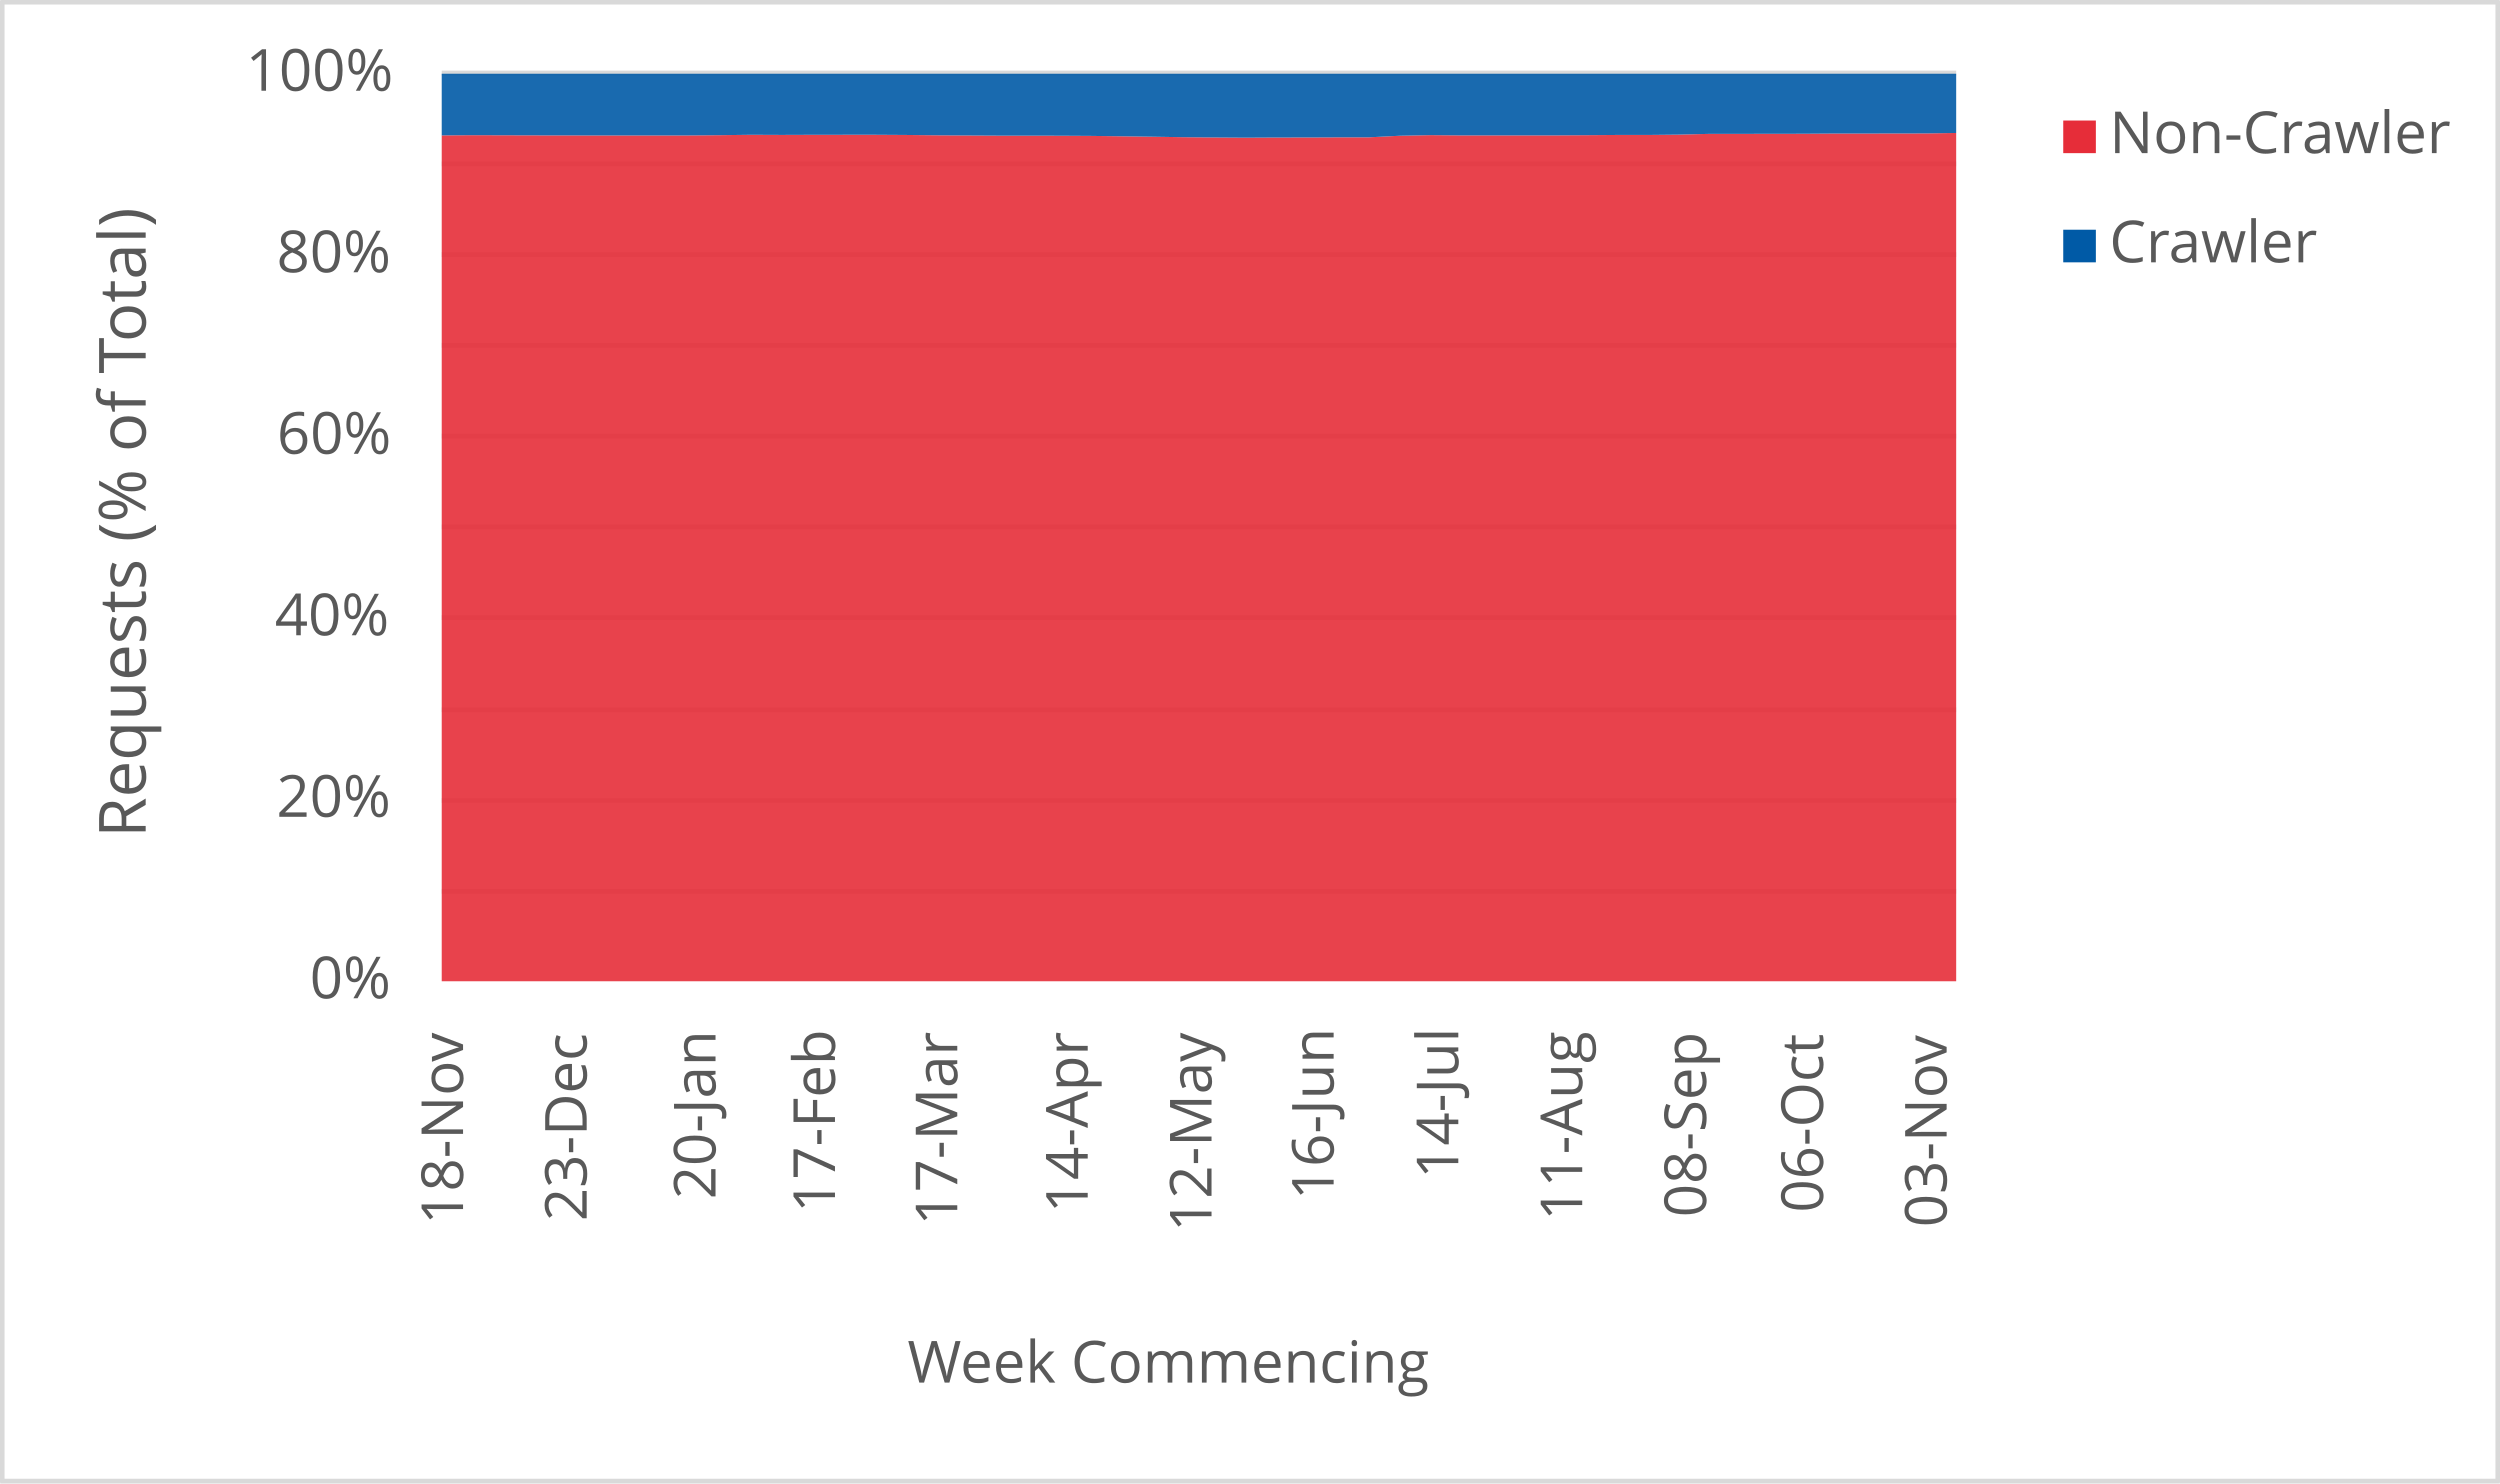
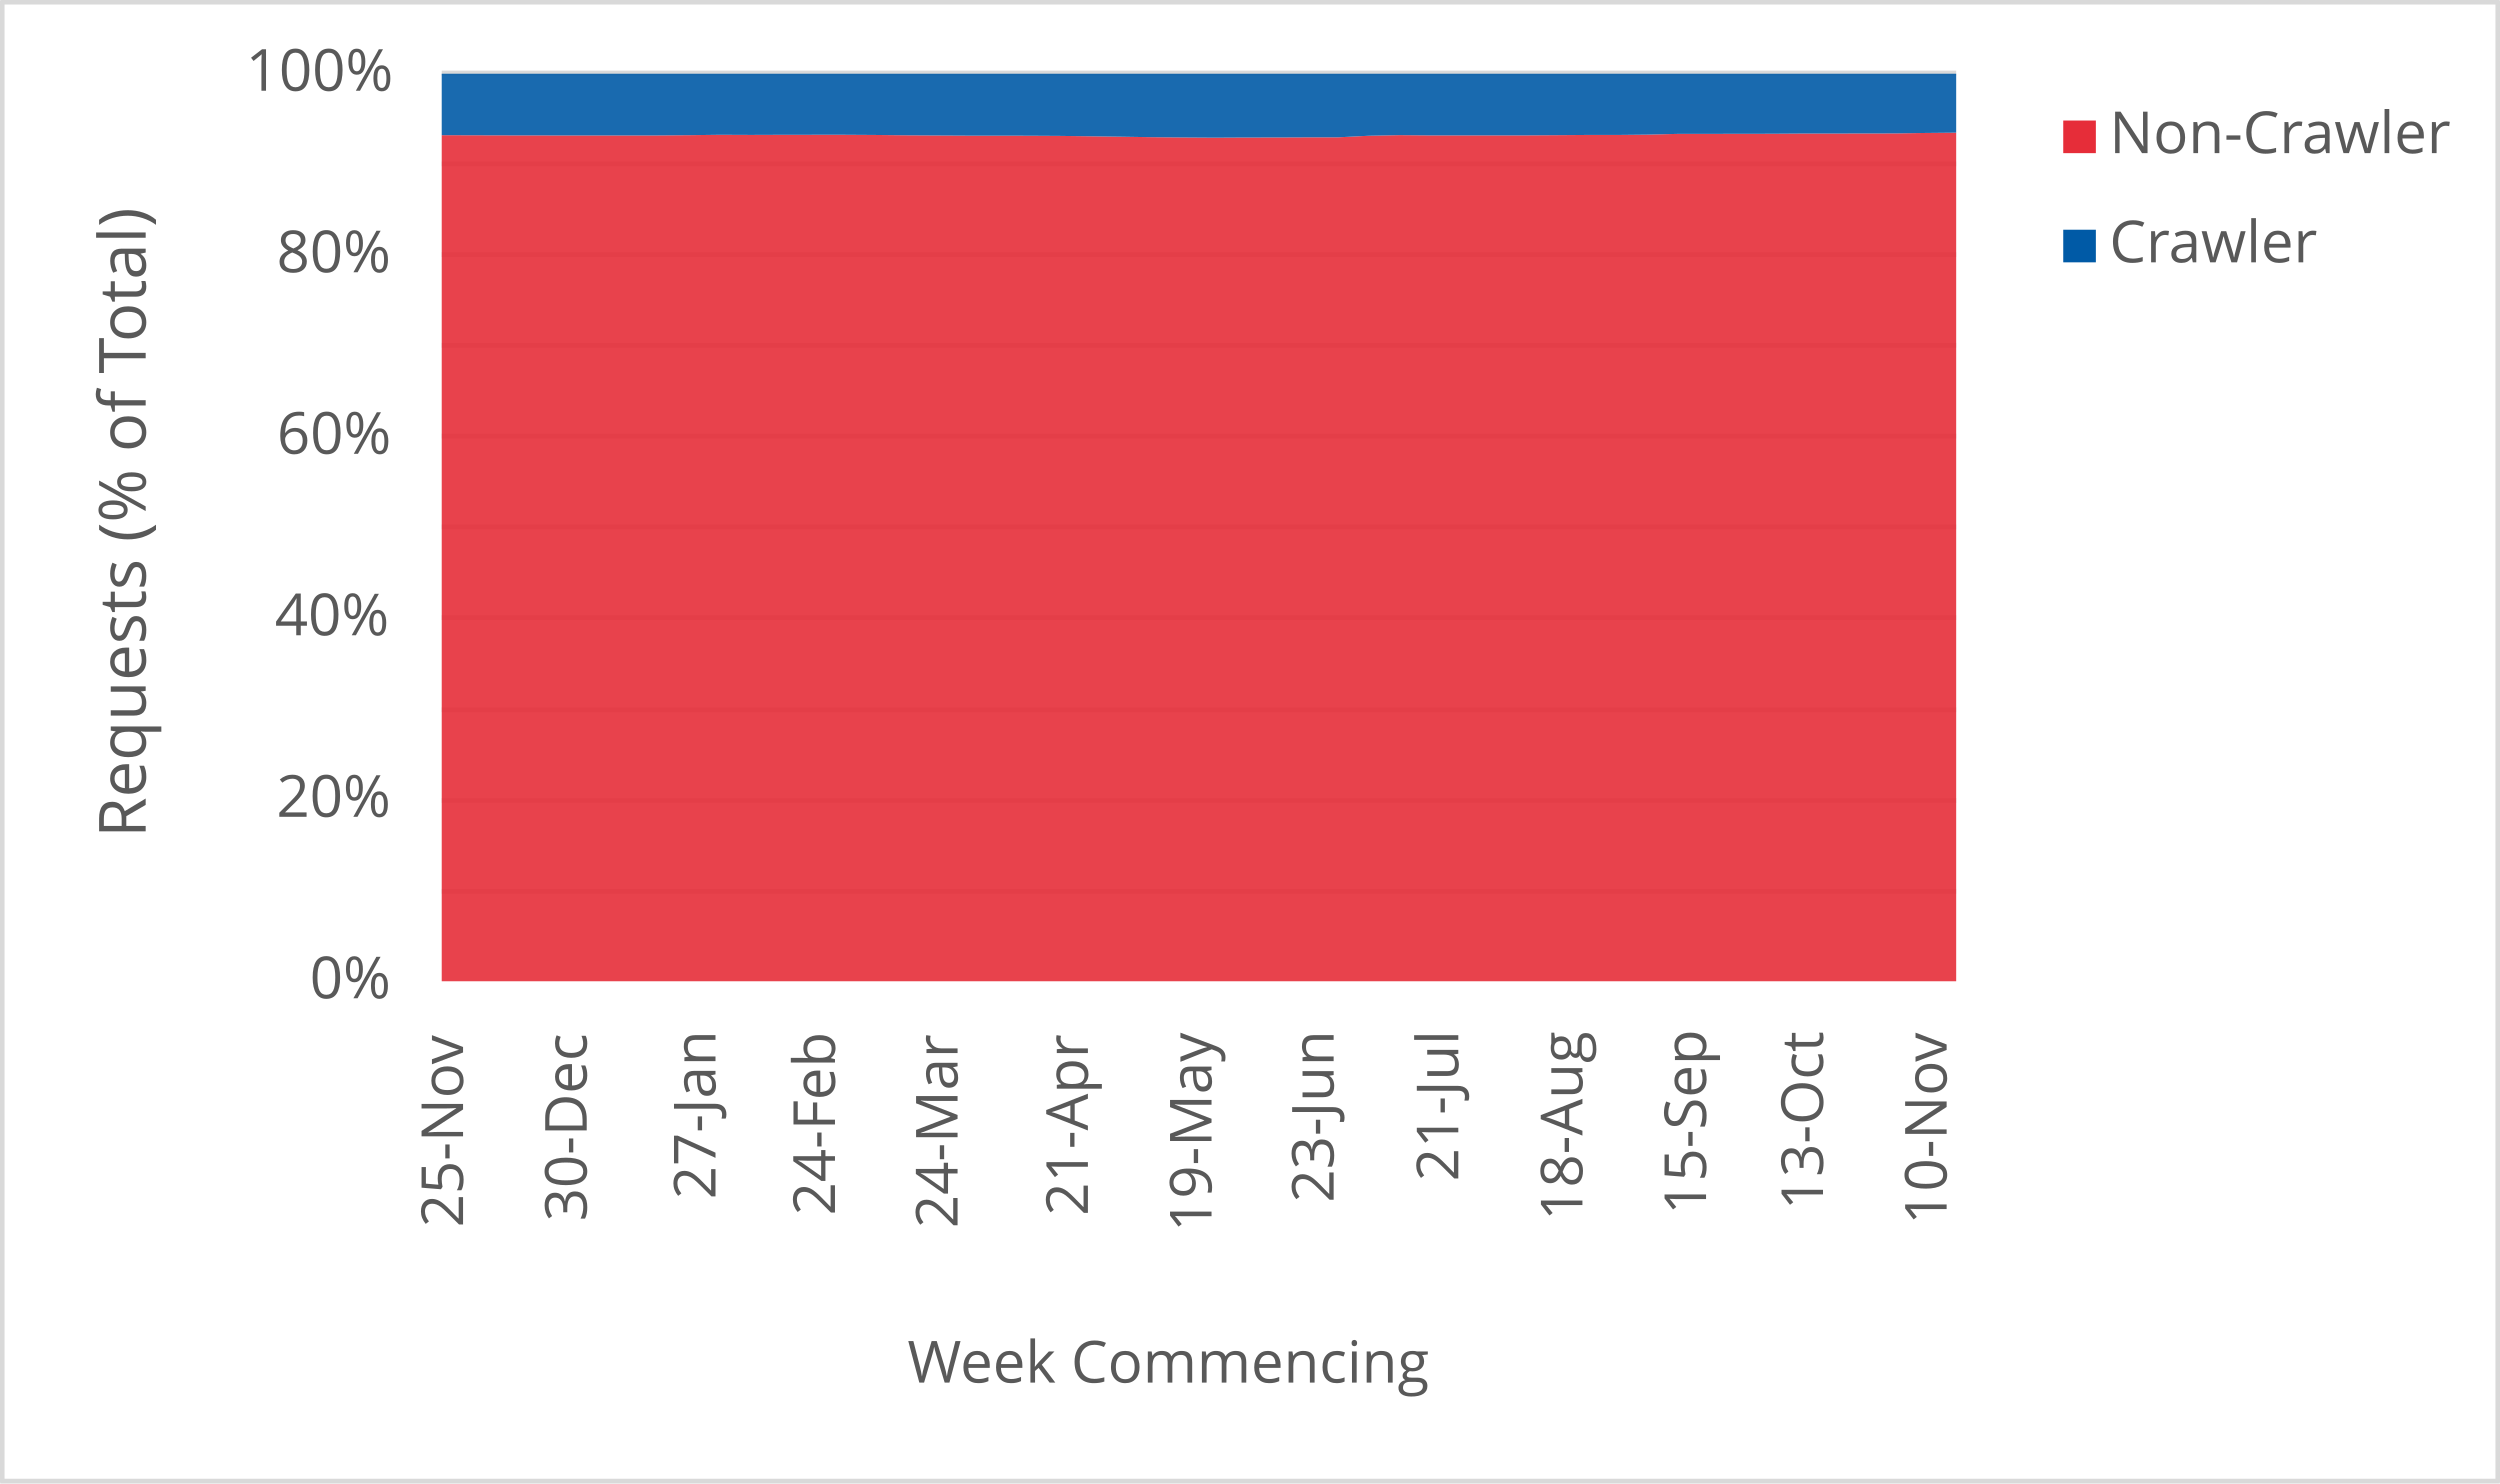
<svg xmlns="http://www.w3.org/2000/svg" width="1763" height="1046" xml:space="preserve" overflow="hidden">
  <defs>
    <clipPath id="clip0">
      <rect x="2917" y="346" width="1763" height="1046" />
    </clipPath>
  </defs>
  <g clip-path="url(#clip0)" transform="translate(-2917 -346)">
    <rect x="2918" y="347" width="1760" height="1043" fill="#FFFFFF" />
    <g>
      <path d="    M3228.5 974.532 4296.5 974.532    M3228.5 910.53 4296.5 910.53    M3228.5 846.528 4296.5 846.528    M3228.5 781.526 4296.5 781.526    M3228.5 717.524 4296.5 717.524    M3228.5 653.522 4296.5 653.522    M3228.5 589.52 4296.5 589.52    M3228.5 525.517 4296.5 525.517    M3228.5 461.515 4296.5 461.515    M3228.5 397.5 4296.5 397.5" stroke="#D9D9D9" stroke-width="3.438" stroke-linejoin="round" stroke-miterlimit="10" fill="none" />
    </g>
    <g>
      <path d="M 1038.5 4296.5 1038.5" stroke="#D9D9D9" stroke-width="3.438" stroke-linejoin="round" stroke-miterlimit="10" fill="none" fill-rule="evenodd" />
    </g>
    <g>
-       <text fill="#595959" font-family="Verdana,Open Sans,DejaVu Sans,sans-serif" font-weight="400" font-size="41" transform="matrix(6.12323e-17 -1 1 6.12323e-17 3243.545 1209.708)">18-Nov</text>
+       <text fill="#595959" font-family="Verdana,Open Sans,DejaVu Sans,sans-serif" font-weight="400" font-size="41" transform="matrix(6.12323e-17 -1 1 6.12323e-17 3243.545 1211.47)">25-Nov</text>
    </g>
    <g>
-       <text fill="#595959" font-family="Verdana,Open Sans,DejaVu Sans,sans-serif" font-weight="400" font-size="41" transform="matrix(6.12323e-17 -1 1 6.12323e-17 3330.728 1207.126)">23-Dec</text>
+       <text fill="#595959" font-family="Verdana,Open Sans,DejaVu Sans,sans-serif" font-weight="400" font-size="41" transform="matrix(6.12323e-17 -1 1 6.12323e-17 3330.748 1207.246)">30-Dec</text>
    </g>
    <g>
-       <text fill="#595959" font-family="Verdana,Open Sans,DejaVu Sans,sans-serif" font-weight="400" font-size="41" transform="matrix(6.12323e-17 -1 1 6.12323e-17 3421.586 1191.691)">20-Jan</text>
+       <text fill="#595959" font-family="Verdana,Open Sans,DejaVu Sans,sans-serif" font-weight="400" font-size="41" transform="matrix(6.12323e-17 -1 1 6.12323e-17 3421.566 1191.691)">27-Jan</text>
    </g>
    <g>
-       <text fill="#595959" font-family="Verdana,Open Sans,DejaVu Sans,sans-serif" font-weight="400" font-size="41" transform="matrix(6.12323e-17 -1 1 6.12323e-17 3505.826 1201.32)">17-Feb</text>
+       <text fill="#595959" font-family="Verdana,Open Sans,DejaVu Sans,sans-serif" font-weight="400" font-size="41" transform="matrix(6.12323e-17 -1 1 6.12323e-17 3505.826 1203.082)">24-Feb</text>
    </g>
    <g>
-       <text fill="#595959" font-family="Verdana,Open Sans,DejaVu Sans,sans-serif" font-weight="400" font-size="41" transform="matrix(6.12323e-17 -1 1 6.12323e-17 3592.069 1210.289)">17-Mar</text>
+       <text fill="#595959" font-family="Verdana,Open Sans,DejaVu Sans,sans-serif" font-weight="400" font-size="41" transform="matrix(6.12323e-17 -1 1 6.12323e-17 3592.279 1212.051)">24-Mar</text>
    </g>
    <g>
-       <text fill="#595959" font-family="Verdana,Open Sans,DejaVu Sans,sans-serif" font-weight="400" font-size="41" transform="matrix(6.12323e-17 -1 1 6.12323e-17 3684.058 1201.541)">14-Apr</text>
+       <text fill="#595959" font-family="Verdana,Open Sans,DejaVu Sans,sans-serif" font-weight="400" font-size="41" transform="matrix(6.12323e-17 -1 1 6.12323e-17 3684.188 1203.302)">21-Apr</text>
    </g>
    <g>
-       <text fill="#595959" font-family="Verdana,Open Sans,DejaVu Sans,sans-serif" font-weight="400" font-size="41" transform="matrix(6.12323e-17 -1 1 6.12323e-17 3771.371 1214.753)">12-May</text>
+       <text fill="#595959" font-family="Verdana,Open Sans,DejaVu Sans,sans-serif" font-weight="400" font-size="41" transform="matrix(6.12323e-17 -1 1 6.12323e-17 3771.371 1214.753)">19-May</text>
    </g>
    <g>
-       <text fill="#595959" font-family="Verdana,Open Sans,DejaVu Sans,sans-serif" font-weight="400" font-size="41" transform="matrix(6.12323e-17 -1 1 6.12323e-17 3857.484 1192.291)">16-Jun</text>
+       <text fill="#595959" font-family="Verdana,Open Sans,DejaVu Sans,sans-serif" font-weight="400" font-size="41" transform="matrix(6.12323e-17 -1 1 6.12323e-17 3857.484 1194.053)">23-Jun</text>
    </g>
    <g>
-       <text fill="#595959" font-family="Verdana,Open Sans,DejaVu Sans,sans-serif" font-weight="400" font-size="41" transform="matrix(6.12323e-17 -1 1 6.12323e-17 3945.398 1177.277)">14-Jul</text>
+       <text fill="#595959" font-family="Verdana,Open Sans,DejaVu Sans,sans-serif" font-weight="400" font-size="41" transform="matrix(6.12323e-17 -1 1 6.12323e-17 3945.398 1179.039)">21-Jul</text>
    </g>
    <g>
-       <text fill="#595959" font-family="Verdana,Open Sans,DejaVu Sans,sans-serif" font-weight="400" font-size="41" transform="matrix(6.12323e-17 -1 1 6.12323e-17 4032.772 1206.906)">11-Aug</text>
+       <text fill="#595959" font-family="Verdana,Open Sans,DejaVu Sans,sans-serif" font-weight="400" font-size="41" transform="matrix(6.12323e-17 -1 1 6.12323e-17 4032.922 1206.906)">18-Aug</text>
    </g>
    <g>
-       <text fill="#595959" font-family="Verdana,Open Sans,DejaVu Sans,sans-serif" font-weight="400" font-size="41" transform="matrix(6.12323e-17 -1 1 6.12323e-17 4120.126 1204.383)">08-Sep</text>
+       <text fill="#595959" font-family="Verdana,Open Sans,DejaVu Sans,sans-serif" font-weight="400" font-size="41" transform="matrix(6.12323e-17 -1 1 6.12323e-17 4120.106 1202.662)">15-Sep</text>
    </g>
    <g>
-       <text fill="#595959" font-family="Verdana,Open Sans,DejaVu Sans,sans-serif" font-weight="400" font-size="41" transform="matrix(6.12323e-17 -1 1 6.12323e-17 4202.585 1201.1)">06-Oct</text>
+       <text fill="#595959" font-family="Verdana,Open Sans,DejaVu Sans,sans-serif" font-weight="400" font-size="41" transform="matrix(6.12323e-17 -1 1 6.12323e-17 4202.585 1199.378)">13-Oct</text>
    </g>
    <g>
-       <text fill="#595959" font-family="Verdana,Open Sans,DejaVu Sans,sans-serif" font-weight="400" font-size="41" transform="matrix(6.12323e-17 -1 1 6.12323e-17 4289.769 1211.43)">03-Nov</text>
+       <text fill="#595959" font-family="Verdana,Open Sans,DejaVu Sans,sans-serif" font-weight="400" font-size="41" transform="matrix(6.12323e-17 -1 1 6.12323e-17 4289.769 1209.708)">10-Nov</text>
    </g>
    <g>
      <text fill="#595959" font-family="Verdana,Open Sans,DejaVu Sans,sans-serif" font-weight="400" font-size="41" transform="matrix(1 0 0 1 3135.448 1050)">0%</text>
    </g>
    <g>
      <text fill="#595959" font-family="Verdana,Open Sans,DejaVu Sans,sans-serif" font-weight="400" font-size="41" transform="matrix(1 0 0 1 3111.965 922)">20%</text>
    </g>
    <g>
      <text fill="#595959" font-family="Verdana,Open Sans,DejaVu Sans,sans-serif" font-weight="400" font-size="41" transform="matrix(1 0 0 1 3110.824 794)">40%</text>
    </g>
    <g>
      <text fill="#595959" font-family="Verdana,Open Sans,DejaVu Sans,sans-serif" font-weight="400" font-size="41" transform="matrix(1 0 0 1 3112.306 666)">60%</text>
    </g>
    <g>
      <text fill="#595959" font-family="Verdana,Open Sans,DejaVu Sans,sans-serif" font-weight="400" font-size="41" transform="matrix(1 0 0 1 3112.045 538)">80%</text>
    </g>
    <g>
      <text fill="#595959" font-family="Verdana,Open Sans,DejaVu Sans,sans-serif" font-weight="400" font-size="41" transform="matrix(1 0 0 1 3090.284 410)">100%</text>
    </g>
    <g>
      <text fill="#595959" font-family="Verdana,Open Sans,DejaVu Sans,sans-serif" font-weight="400" font-size="41" transform="matrix(1 0 0 1 3556.971 1321)">Week Commencing</text>
    </g>
    <g>
      <text fill="#595959" font-family="Verdana,Open Sans,DejaVu Sans,sans-serif" font-weight="400" font-size="46" transform="matrix(6.12323e-17 -1 1 6.12323e-17 3019.73 936.7666)">Requests (% of Total)</text>
    </g>
    <rect x="2918.5" y="347.5" width="1760" height="1043" stroke="#D9D9D9" stroke-width="3.438" stroke-linejoin="round" stroke-miterlimit="10" fill="none" />
    <g>
-       <path d="M3228.5 1038 3250.296 1038 3272.092 1038 3293.888 1038 3315.684 1038 3337.48 1038 3359.276 1038 3381.071 1038 3402.867 1038 3424.663 1038 3446.459 1038 3468.255 1038 3490.051 1038 3511.847 1038 3533.643 1038 3555.439 1038 3577.235 1038 3599.031 1038 3620.827 1038 3642.622 1038 3664.418 1038 3686.214 1038 3708.01 1038 3729.806 1038 3751.602 1038 3773.398 1038 3795.194 1038 3816.99 1038 3838.786 1038 3860.582 1038 3882.378 1038 3904.173 1038 3925.969 1038 3947.765 1038 3969.561 1038 3991.357 1038 4013.153 1038 4034.949 1038 4056.745 1038 4078.541 1038 4100.337 1038 4122.133 1038 4143.929 1038 4165.724 1038 4187.52 1038 4209.316 1038 4231.112 1038 4252.908 1038 4274.704 1038 4296.5 1038 4296.5 439.765 4274.704 440.093 4252.908 440.111 4231.112 440.177 4209.316 440.173 4187.52 440.328 4165.724 440.348 4143.929 440.406 4122.133 440.408 4100.337 440.942 4078.541 441.171 4056.745 441.173 4034.949 441.339 4013.153 441.487 3991.357 441.483 3969.561 441.485 3947.765 441.49 3925.969 441.298 3904.173 441.726 3882.378 442.842 3860.582 442.854 3838.786 442.958 3816.99 442.973 3795.194 443.096 3773.398 442.945 3751.602 442.754 3729.806 442.404 3708.01 442.111 3686.214 441.833 3664.418 441.703 3642.622 441.663 3620.827 441.657 3599.031 441.538 3577.235 441.407 3555.439 441.167 3533.643 441.029 3511.847 441.036 3490.051 441.062 3468.255 441.141 3446.459 441.047 3424.663 441.333 3402.867 441.507 3381.071 441.526 3359.276 441.534 3337.48 441.543 3315.684 441.474 3293.888 441.459 3272.092 441.388 3250.296 441.329 3228.5 441.473 3228.5 1038Z" fill="#e62d39" opacity="0.9" />
+       <path d="M3228.5 1038 3250.296 1038 3272.092 1038 3293.888 1038 3315.684 1038 3337.48 1038 3359.276 1038 3381.071 1038 3402.867 1038 3424.663 1038 3446.459 1038 3468.255 1038 3490.051 1038 3511.847 1038 3533.643 1038 3555.439 1038 3577.235 1038 3599.031 1038 3620.827 1038 3642.622 1038 3664.418 1038 3686.214 1038 3708.01 1038 3729.806 1038 3751.602 1038 3773.398 1038 3795.194 1038 3816.99 1038 3838.786 1038 3860.582 1038 3882.378 1038 3904.173 1038 3925.969 1038 3947.765 1038 3969.561 1038 3991.357 1038 4013.153 1038 4034.949 1038 4056.745 1038 4078.541 1038 4100.337 1038 4122.133 1038 4143.929 1038 4165.724 1038 4187.52 1038 4209.316 1038 4231.112 1038 4252.908 1038 4274.704 1038 4296.5 1038 4296.5 439.546 4274.704 439.765 4252.908 440.093 4231.112 440.111 4209.316 440.177 4187.52 440.173 4165.724 440.328 4143.929 440.348 4122.133 440.406 4100.337 440.408 4078.541 440.942 4056.745 441.171 4034.949 441.173 4013.153 441.339 3991.357 441.487 3969.561 441.483 3947.765 441.485 3925.969 441.49 3904.173 441.298 3882.378 441.726 3860.582 442.842 3838.786 442.854 3816.99 442.958 3795.194 442.973 3773.398 443.096 3751.602 442.945 3729.806 442.754 3708.01 442.404 3686.214 442.111 3664.418 441.833 3642.622 441.703 3620.827 441.663 3599.031 441.657 3577.235 441.538 3555.439 441.407 3533.643 441.167 3511.847 441.029 3490.051 441.036 3468.255 441.062 3446.459 441.141 3424.663 441.047 3402.867 441.333 3381.071 441.507 3359.276 441.526 3337.48 441.534 3315.684 441.543 3293.888 441.474 3272.092 441.459 3250.296 441.388 3228.5 441.329 3228.5 1038Z" fill="#e62d39" opacity="0.9" />
    </g>
    <g>
-       <path d="M3228.5 441.473 3250.296 441.329 3272.092 441.388 3293.888 441.459 3315.684 441.474 3337.48 441.543 3359.276 441.534 3381.071 441.526 3402.867 441.507 3424.663 441.333 3446.459 441.047 3468.255 441.141 3490.051 441.062 3511.847 441.036 3533.643 441.029 3555.439 441.167 3577.235 441.407 3599.031 441.538 3620.827 441.657 3642.622 441.663 3664.418 441.703 3686.214 441.833 3708.01 442.111 3729.806 442.404 3751.602 442.754 3773.398 442.945 3795.194 443.096 3816.99 442.973 3838.786 442.958 3860.582 442.854 3882.378 442.842 3904.173 441.726 3925.969 441.298 3947.765 441.49 3969.561 441.485 3991.357 441.483 4013.153 441.487 4034.949 441.339 4056.745 441.173 4078.541 441.171 4100.337 440.942 4122.133 440.408 4143.929 440.406 4165.724 440.348 4187.52 440.328 4209.316 440.173 4231.112 440.177 4252.908 440.111 4274.704 440.093 4296.5 439.765 4296.5 398 4274.704 398 4252.908 398 4231.112 398 4209.316 398 4187.52 398 4165.724 398 4143.929 398 4122.133 398 4100.337 398 4078.541 398 4056.745 398 4034.949 398 4013.153 398 3991.357 398 3969.561 398 3947.765 398 3925.969 398 3904.173 398 3882.378 398 3860.582 398 3838.786 398 3816.99 398 3795.194 398 3773.398 398 3751.602 398 3729.806 398 3708.01 398 3686.214 398 3664.418 398 3642.622 398 3620.827 398 3599.031 398 3577.235 398 3555.439 398 3533.643 398 3511.847 398 3490.051 398 3468.255 398 3446.459 398 3424.663 398 3402.867 398 3381.071 398 3359.276 398 3337.48 398 3315.684 398 3293.888 398 3272.092 398 3250.296 398 3228.5 398 3228.5 441.473Z" fill="#005aa6" opacity="0.9" />
+       <path d="M3228.5 441.329 3250.296 441.388 3272.092 441.459 3293.888 441.474 3315.684 441.543 3337.48 441.534 3359.276 441.526 3381.071 441.507 3402.867 441.333 3424.663 441.047 3446.459 441.141 3468.255 441.062 3490.051 441.036 3511.847 441.029 3533.643 441.167 3555.439 441.407 3577.235 441.538 3599.031 441.657 3620.827 441.663 3642.622 441.703 3664.418 441.833 3686.214 442.111 3708.01 442.404 3729.806 442.754 3751.602 442.945 3773.398 443.096 3795.194 442.973 3816.99 442.958 3838.786 442.854 3860.582 442.842 3882.378 441.726 3904.173 441.298 3925.969 441.49 3947.765 441.485 3969.561 441.483 3991.357 441.487 4013.153 441.339 4034.949 441.173 4056.745 441.171 4078.541 440.942 4100.337 440.408 4122.133 440.406 4143.929 440.348 4165.724 440.328 4187.52 440.173 4209.316 440.177 4231.112 440.111 4252.908 440.093 4274.704 439.765 4296.5 439.546 4296.5 398 4274.704 398 4252.908 398 4231.112 398 4209.316 398 4187.52 398 4165.724 398 4143.929 398 4122.133 398 4100.337 398 4078.541 398 4056.745 398 4034.949 398 4013.153 398 3991.357 398 3969.561 398 3947.765 398 3925.969 398 3904.173 398 3882.378 398 3860.582 398 3838.786 398 3816.99 398 3795.194 398 3773.398 398 3751.602 398 3729.806 398 3708.01 398 3686.214 398 3664.418 398 3642.622 398 3620.827 398 3599.031 398 3577.235 398 3555.439 398 3533.643 398 3511.847 398 3490.051 398 3468.255 398 3446.459 398 3424.663 398 3402.867 398 3381.071 398 3359.276 398 3337.48 398 3315.684 398 3293.888 398 3272.092 398 3250.296 398 3228.5 398 3228.5 441.329Z" fill="#005aa6" opacity="0.9" />
    </g>
    <g>
      <rect x="4372" y="431" width="23" height="23" fill="#e62d39" />
    </g>
    <g>
      <text fill="#595959" font-family="Verdana,Open Sans,DejaVu Sans,sans-serif" font-weight="400" font-size="41" transform="matrix(1 0 0 1 4404.56 454)">Non-Crawler</text>
    </g>
    <g>
      <rect x="4372" y="508" width="23" height="23" fill="#005aa6" />
    </g>
    <g>
      <text fill="#595959" font-family="Verdana,Open Sans,DejaVu Sans,sans-serif" font-weight="400" font-size="41" transform="matrix(1 0 0 1 4404.56 531)">Crawler</text>
    </g>
  </g>
</svg>
